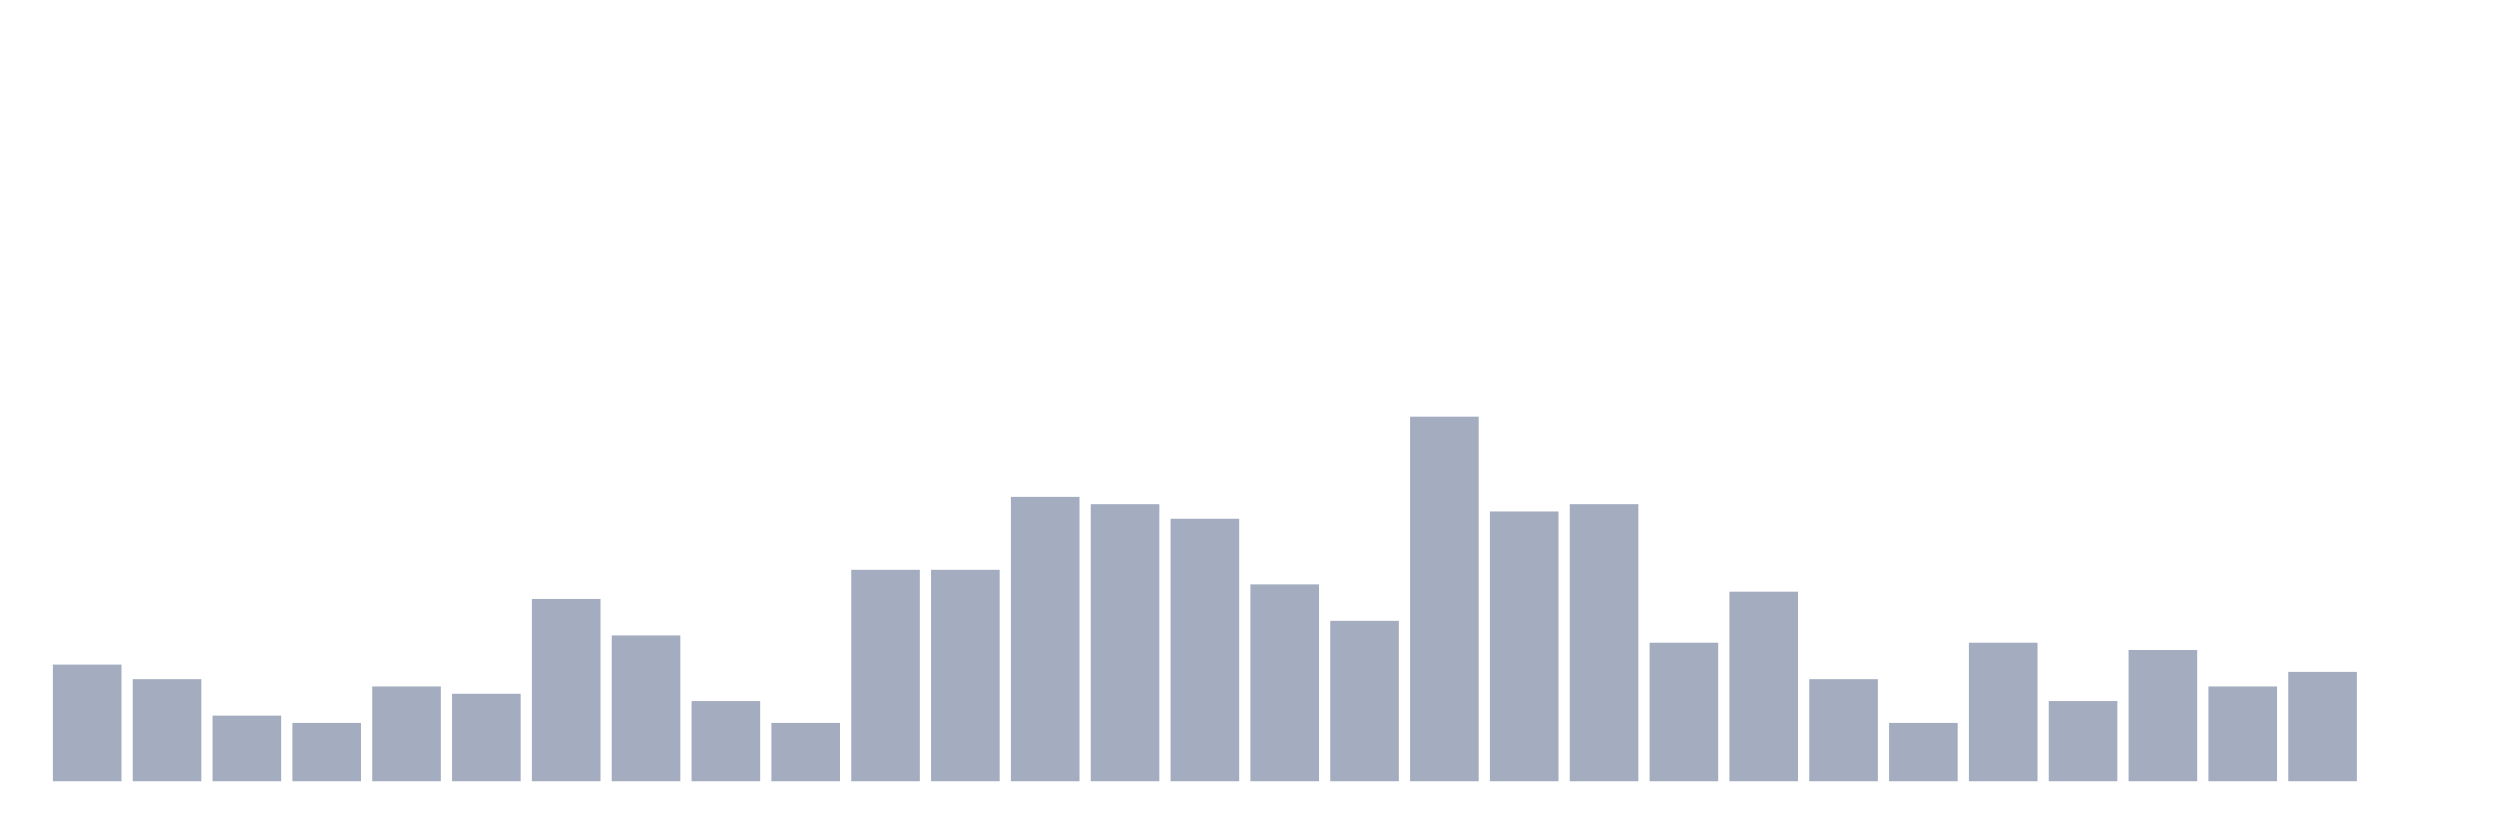
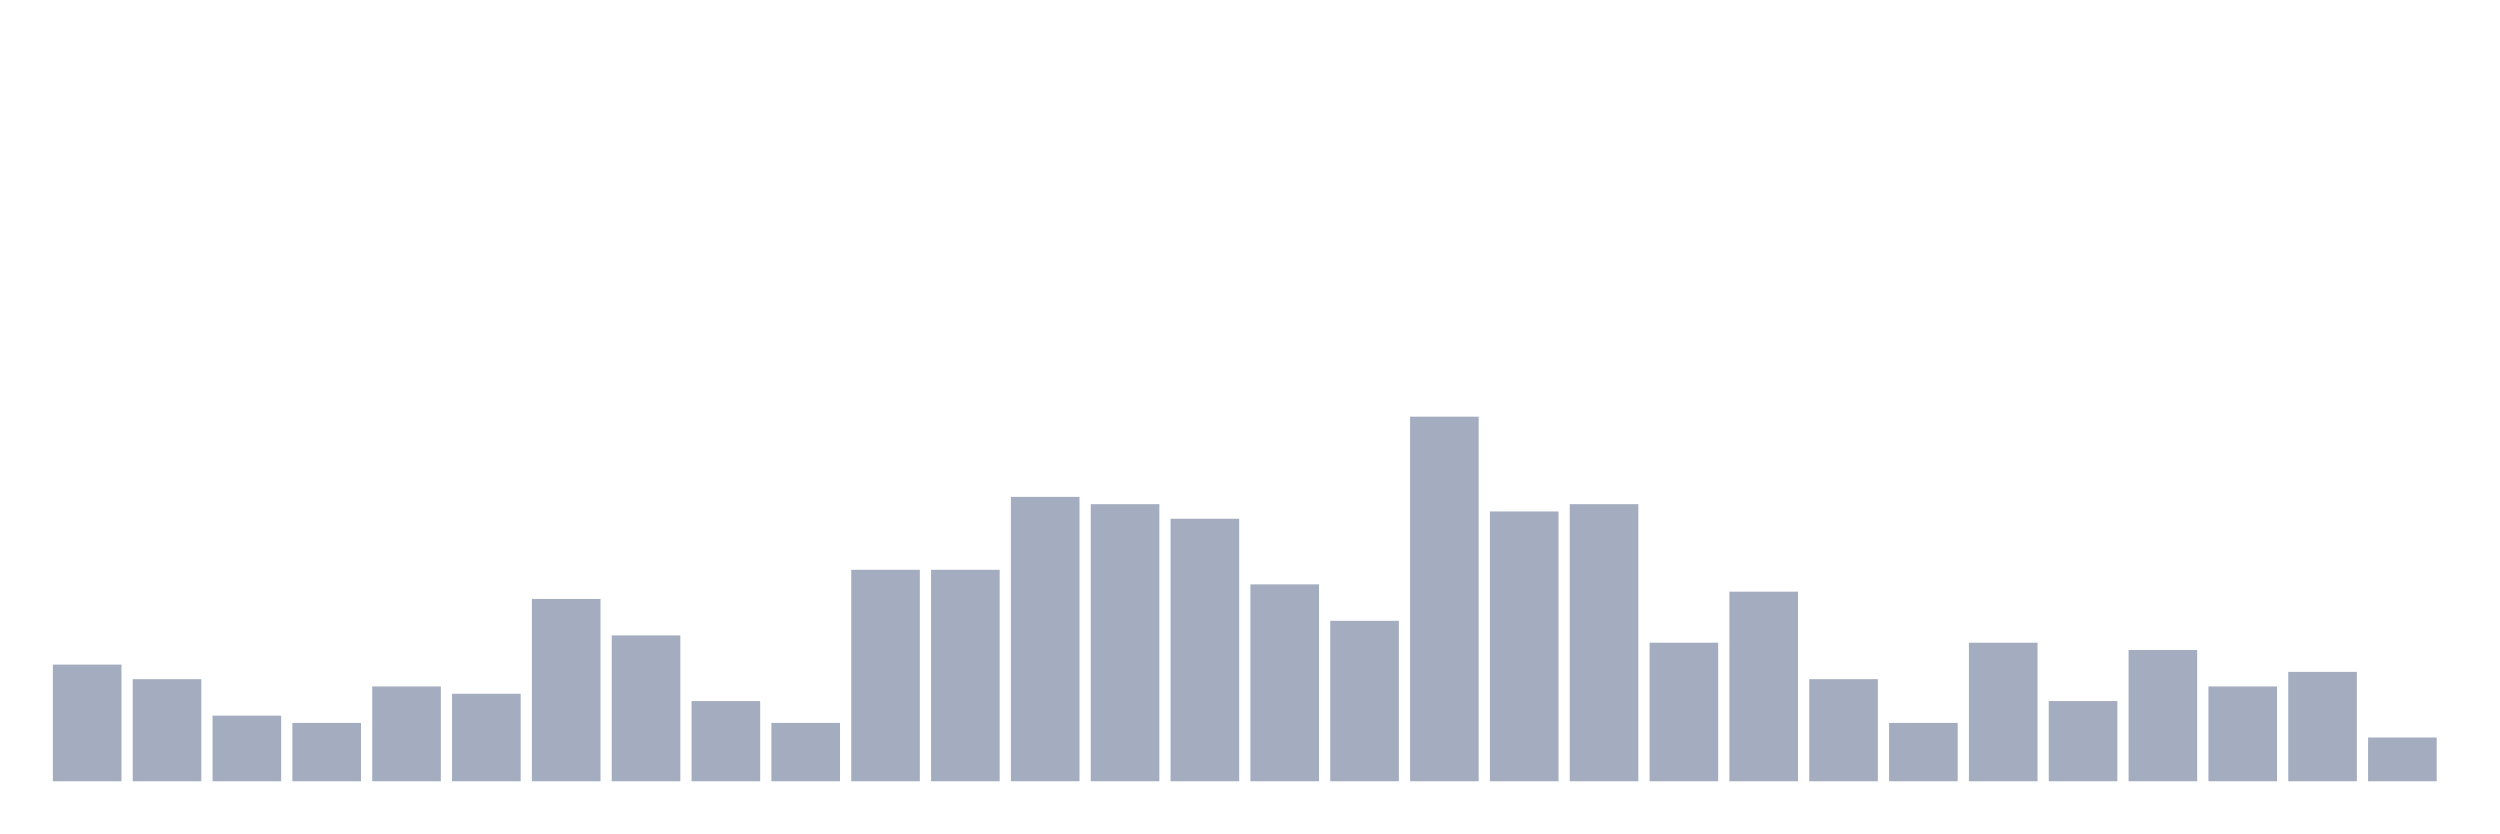
<svg xmlns="http://www.w3.org/2000/svg" viewBox="0 0 480 160">
  <g transform="translate(10,10)">
    <rect class="bar" x="0.153" width="13.175" y="117.6" height="22.4" fill="rgb(164,173,192)" />
    <rect class="bar" x="15.482" width="13.175" y="120.4" height="19.6" fill="rgb(164,173,192)" />
    <rect class="bar" x="30.81" width="13.175" y="127.4" height="12.6" fill="rgb(164,173,192)" />
    <rect class="bar" x="46.138" width="13.175" y="128.8" height="11.2" fill="rgb(164,173,192)" />
    <rect class="bar" x="61.466" width="13.175" y="121.8" height="18.2" fill="rgb(164,173,192)" />
    <rect class="bar" x="76.794" width="13.175" y="123.2" height="16.8" fill="rgb(164,173,192)" />
    <rect class="bar" x="92.123" width="13.175" y="105" height="35" fill="rgb(164,173,192)" />
    <rect class="bar" x="107.451" width="13.175" y="112" height="28" fill="rgb(164,173,192)" />
    <rect class="bar" x="122.779" width="13.175" y="124.6" height="15.4" fill="rgb(164,173,192)" />
    <rect class="bar" x="138.107" width="13.175" y="128.8" height="11.2" fill="rgb(164,173,192)" />
    <rect class="bar" x="153.436" width="13.175" y="99.4" height="40.6" fill="rgb(164,173,192)" />
    <rect class="bar" x="168.764" width="13.175" y="99.4" height="40.6" fill="rgb(164,173,192)" />
    <rect class="bar" x="184.092" width="13.175" y="85.4" height="54.6" fill="rgb(164,173,192)" />
    <rect class="bar" x="199.42" width="13.175" y="86.8" height="53.2" fill="rgb(164,173,192)" />
    <rect class="bar" x="214.748" width="13.175" y="89.6" height="50.4" fill="rgb(164,173,192)" />
    <rect class="bar" x="230.077" width="13.175" y="102.2" height="37.8" fill="rgb(164,173,192)" />
    <rect class="bar" x="245.405" width="13.175" y="109.2" height="30.8" fill="rgb(164,173,192)" />
    <rect class="bar" x="260.733" width="13.175" y="70" height="70" fill="rgb(164,173,192)" />
    <rect class="bar" x="276.061" width="13.175" y="88.2" height="51.8" fill="rgb(164,173,192)" />
    <rect class="bar" x="291.39" width="13.175" y="86.8" height="53.2" fill="rgb(164,173,192)" />
    <rect class="bar" x="306.718" width="13.175" y="113.4" height="26.6" fill="rgb(164,173,192)" />
    <rect class="bar" x="322.046" width="13.175" y="103.6" height="36.4" fill="rgb(164,173,192)" />
    <rect class="bar" x="337.374" width="13.175" y="120.4" height="19.6" fill="rgb(164,173,192)" />
    <rect class="bar" x="352.702" width="13.175" y="128.8" height="11.2" fill="rgb(164,173,192)" />
    <rect class="bar" x="368.031" width="13.175" y="113.4" height="26.6" fill="rgb(164,173,192)" />
    <rect class="bar" x="383.359" width="13.175" y="124.6" height="15.4" fill="rgb(164,173,192)" />
    <rect class="bar" x="398.687" width="13.175" y="114.8" height="25.2" fill="rgb(164,173,192)" />
    <rect class="bar" x="414.015" width="13.175" y="121.8" height="18.2" fill="rgb(164,173,192)" />
    <rect class="bar" x="429.344" width="13.175" y="119" height="21" fill="rgb(164,173,192)" />
-     <rect class="bar" x="444.672" width="13.175" y="140" height="0" fill="rgb(164,173,192)" />
+     <rect class="bar" x="444.672" width="13.175" y="131.6" height="8.4" fill="rgb(164,173,192)" />
  </g>
</svg>
